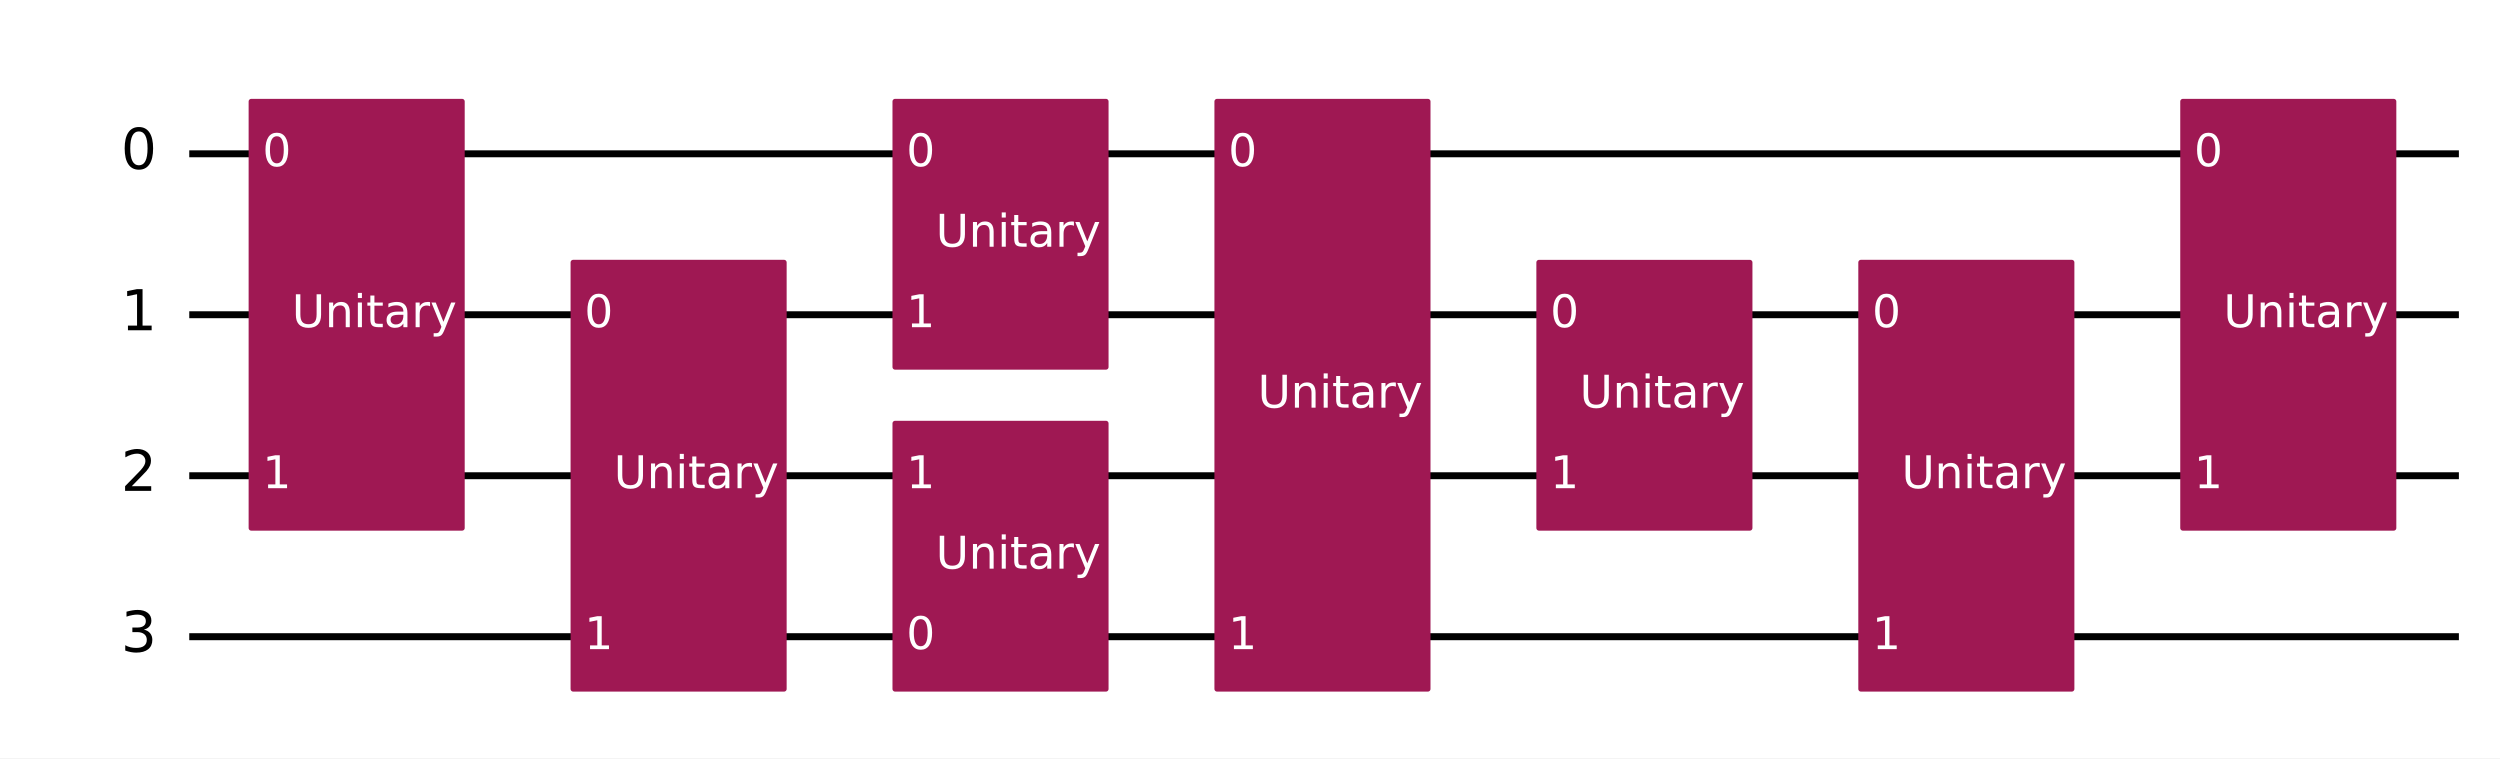
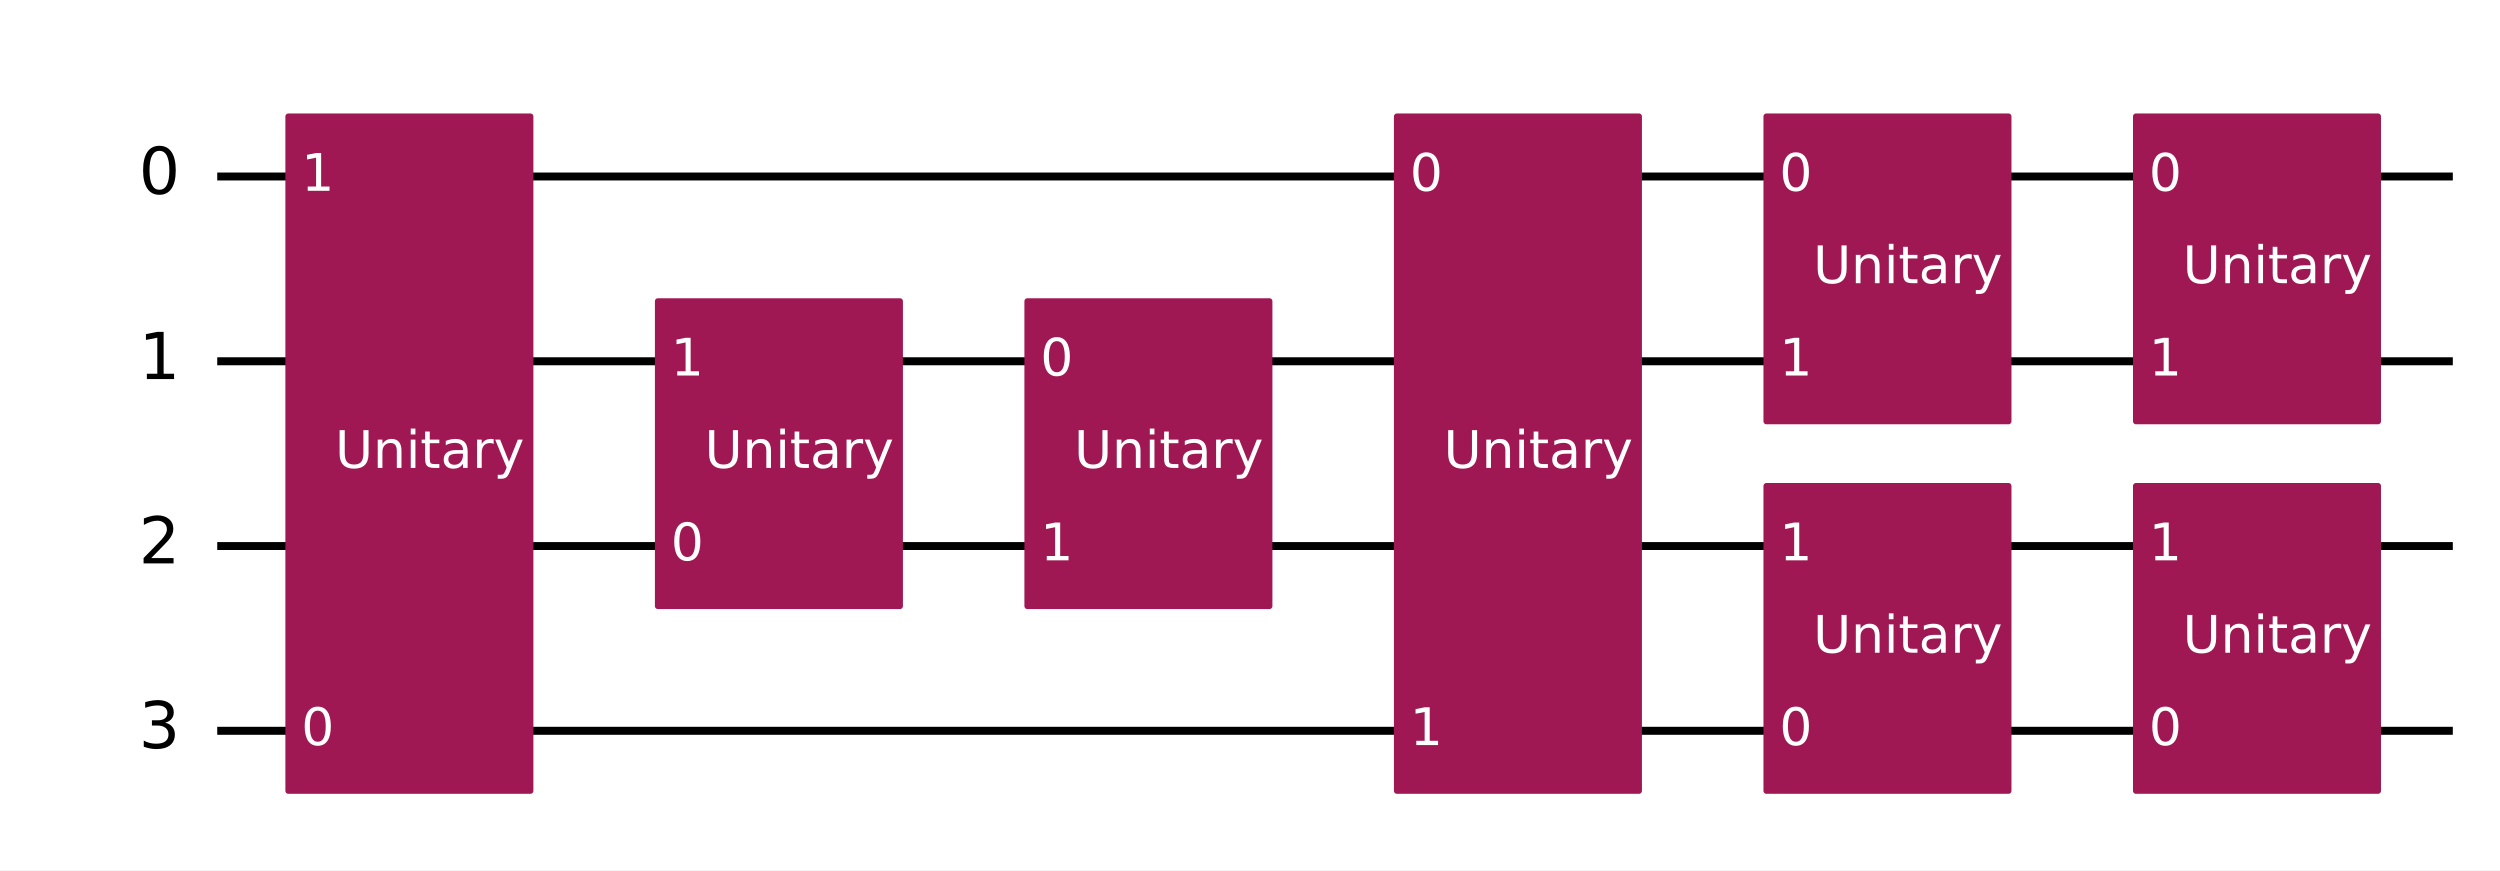
- <svg xmlns="http://www.w3.org/2000/svg" xmlns:xlink="http://www.w3.org/1999/xlink" width="719.93pt" height="218.36pt" version="1.1" viewBox="0 0 719.93 218.36">
+ <svg xmlns="http://www.w3.org/2000/svg" xmlns:xlink="http://www.w3.org/1999/xlink" width="627.22pt" height="218.36pt" version="1.1" viewBox="0 0 627.22 218.36">
  <defs>
    <style type="text/css">*{stroke-linejoin: round; stroke-linecap: butt}</style>
  </defs>
-   <path d="m0 218.36h719.93v-218.36h-719.93z" fill="#ffffff" />
-   <path d="m54.502 44.283h653.59" clip-path="url(#8fb275c92b1)" fill="none" stroke="#000000" stroke-linecap="square" stroke-width="2" />
-   <path d="m54.502 90.637h653.59" clip-path="url(#8fb275c92b1)" fill="none" stroke="#000000" stroke-linecap="square" stroke-width="2" />
-   <path d="m54.502 136.99h653.59" clip-path="url(#8fb275c92b1)" fill="none" stroke="#000000" stroke-linecap="square" stroke-width="2" />
-   <path d="m54.502 183.35h653.59" clip-path="url(#8fb275c92b1)" fill="none" stroke="#000000" stroke-linecap="square" stroke-width="2" />
+   <path d="m0 218.36h627.22v-218.36h-627.22z" fill="#ffffff" />
+   <path d="m54.502 44.283h560.88" clip-path="url(#8fb275c92b1)" fill="none" stroke="#000000" stroke-linecap="square" stroke-width="2" />
+   <path d="m54.502 90.637h560.88" clip-path="url(#8fb275c92b1)" fill="none" stroke="#000000" stroke-linecap="square" stroke-width="2" />
+   <path d="m54.502 136.99h560.88" clip-path="url(#8fb275c92b1)" fill="none" stroke="#000000" stroke-linecap="square" stroke-width="2" />
+   <path d="m54.502 183.35h560.88" clip-path="url(#8fb275c92b1)" fill="none" stroke="#000000" stroke-linecap="square" stroke-width="2" />
  <path d="m49.867 21.106h-1158.8v231.77h1158.8z" clip-path="url(#8fb275c92b1)" fill="#ffffff" stroke="#ffffff" stroke-width="1.5" />
-   <path d="m72.348 152.06h60.724v-122.84h-60.724z" clip-path="url(#8fb275c92b1)" fill="#9f1853" stroke="#9f1853" stroke-width="1.5" />
-   <path d="m165.06 198.41h60.724v-122.84h-60.724z" clip-path="url(#8fb275c92b1)" fill="#9f1853" stroke="#9f1853" stroke-width="1.5" />
-   <path d="m257.76 198.41h60.724v-76.484h-60.724z" clip-path="url(#8fb275c92b1)" fill="#9f1853" stroke="#9f1853" stroke-width="1.5" />
-   <path d="m257.76 105.7h60.724v-76.484h-60.724z" clip-path="url(#8fb275c92b1)" fill="#9f1853" stroke="#9f1853" stroke-width="1.5" />
+   <path d="m72.348 198.41h60.724v-169.19h-60.724z" clip-path="url(#8fb275c92b1)" fill="#9f1853" stroke="#9f1853" stroke-width="1.5" />
+   <path d="m165.06 152.06h60.724v-76.484h-60.724z" clip-path="url(#8fb275c92b1)" fill="#9f1853" stroke="#9f1853" stroke-width="1.5" />
+   <path d="m257.76 152.06h60.724v-76.484h-60.724z" clip-path="url(#8fb275c92b1)" fill="#9f1853" stroke="#9f1853" stroke-width="1.5" />
  <path d="m350.47 198.41h60.724v-169.19h-60.724z" clip-path="url(#8fb275c92b1)" fill="#9f1853" stroke="#9f1853" stroke-width="1.5" />
-   <path d="m443.18 152.06h60.724v-76.484h-60.724z" clip-path="url(#8fb275c92b1)" fill="#9f1853" stroke="#9f1853" stroke-width="1.5" />
-   <path d="m535.89 198.41h60.724v-122.84h-60.724z" clip-path="url(#8fb275c92b1)" fill="#9f1853" stroke="#9f1853" stroke-width="1.5" />
-   <path d="m628.6 152.06h60.724v-122.84h-60.724z" clip-path="url(#8fb275c92b1)" fill="#9f1853" stroke="#9f1853" stroke-width="1.5" />
+   <path d="m443.18 105.7h60.724v-76.484h-60.724z" clip-path="url(#8fb275c92b1)" fill="#9f1853" stroke="#9f1853" stroke-width="1.5" />
+   <path d="m443.18 198.41h60.724v-76.484h-60.724z" clip-path="url(#8fb275c92b1)" fill="#9f1853" stroke="#9f1853" stroke-width="1.5" />
+   <path d="m535.89 198.41h60.724v-76.484h-60.724z" clip-path="url(#8fb275c92b1)" fill="#9f1853" stroke="#9f1853" stroke-width="1.5" />
+   <path d="m535.89 105.7h60.724v-76.484h-60.724z" clip-path="url(#8fb275c92b1)" fill="#9f1853" stroke="#9f1853" stroke-width="1.5" />
  <g clip-path="url(#8fb275c92b1)">
    <g transform="translate(34.831 48.767) scale(.1625 -.1625)">
      <defs>
        <path id="DejaVuSans-30" transform="scale(.015625)" d="m2034 4250q-487 0-733-480-245-479-245-1442 0-959 245-1439 246-480 733-480 491 0 736 480 246 480 246 1439 0 963-246 1442-245 480-736 480zm0 500q785 0 1199-621 414-620 414-1801 0-1178-414-1799-414-620-1199-620-784 0-1198 620-414 621-414 1799 0 1181 414 1801 414 621 1198 621z" />
      </defs>
      <use transform="translate(0 .78125)" xlink:href="#DejaVuSans-30" />
    </g>
  </g>
  <g clip-path="url(#8fb275c92b1)">
    <g transform="translate(34.831 95.121) scale(.1625 -.1625)">
      <defs>
        <path id="DejaVuSans-31" transform="scale(.015625)" d="m794 531h1031v3560l-1122-225v575l1116 225h631v-4135h1031v-531h-2687v531z" />
      </defs>
      <use transform="translate(0 .09375)" xlink:href="#DejaVuSans-31" />
    </g>
  </g>
  <g clip-path="url(#8fb275c92b1)">
    <g transform="translate(34.831 141.48) scale(.1625 -.1625)">
      <defs>
        <path id="DejaVuSans-32" transform="scale(.015625)" d="m1228 531h2203v-531h-2962v531q359 372 979 998 621 627 780 809 303 340 423 576 121 236 121 464 0 372-261 606-261 235-680 235-297 0-627-103-329-103-704-313v638q381 153 712 231 332 78 607 78 725 0 1156-363 431-362 431-968 0-288-108-546-107-257-392-607-78-91-497-524-418-433-1181-1211z" />
      </defs>
      <use transform="translate(0 .78125)" xlink:href="#DejaVuSans-32" />
    </g>
  </g>
  <g clip-path="url(#8fb275c92b1)">
    <g transform="translate(34.831 187.83) scale(.1625 -.1625)">
      <defs>
        <path id="DejaVuSans-33" transform="scale(.015625)" d="m2597 2516q453-97 707-404 255-306 255-756 0-690-475-1069-475-378-1350-378-293 0-604 58t-642 174v609q262-153 574-231 313-78 654-78 593 0 904 234t311 681q0 413-289 645-289 233-804 233h-544v519h569q465 0 712 186t247 536q0 359-255 551-254 193-729 193-260 0-557-57-297-56-653-174v562q360 100 674 150t592 50q719 0 1137-327 419-326 419-882 0-388-222-655t-631-370z" />
      </defs>
      <use transform="translate(0 .78125)" xlink:href="#DejaVuSans-33" />
    </g>
  </g>
  <g clip-path="url(#8fb275c92b1)">
+     <g transform="translate(75.593 186.93) scale(.13 -.13)" fill="#ffffff">
+       <use xlink:href="#DejaVuSans-30" />
+     </g>
+   </g>
+   <g clip-path="url(#8fb275c92b1)">
    <g transform="translate(75.593 47.87) scale(.13 -.13)" fill="#ffffff">
-       <use xlink:href="#DejaVuSans-30" />
-     </g>
-   </g>
-   <g clip-path="url(#8fb275c92b1)">
-     <g transform="translate(75.593 140.58) scale(.13 -.13)" fill="#ffffff">
-       <use xlink:href="#DejaVuSans-31" />
-     </g>
-   </g>
-   <g clip-path="url(#8fb275c92b1)">
-     <g transform="translate(84.076 94.224) scale(.13 -.13)" fill="#ffffff">
+       <use xlink:href="#DejaVuSans-31" />
+     </g>
+   </g>
+   <g clip-path="url(#8fb275c92b1)">
+     <g transform="translate(84.076 117.4) scale(.13 -.13)" fill="#ffffff">
      <defs>
        <path id="DejaVuSans-55" transform="scale(.015625)" d="m556 4666h635v-2835q0-750 271-1080 272-329 882-329 606 0 878 329 272 330 272 1080v2835h634v-2913q0-912-452-1378-451-466-1332-466-885 0-1337 466-451 466-451 1378v2913z" />
        <path id="DejaVuSans-6e" transform="scale(.015625)" d="m3513 2113v-2113h-575v2094q0 497-194 743-194 247-581 247-466 0-735-297-269-296-269-809v-1978h-578v3500h578v-544q207 316 486 472 280 156 646 156 603 0 912-373 310-373 310-1098z" />
        <path id="DejaVuSans-69" transform="scale(.015625)" d="m603 3500h575v-3500h-575v3500zm0 1363h575v-729h-575v729z" />
        <path id="DejaVuSans-74" transform="scale(.015625)" d="m1172 4494v-994h1184v-447h-1184v-1900q0-428 117-550t477-122h590v-481h-590q-666 0-919 248-253 249-253 905v1900h-422v447h422v994h578z" />
        <path id="DejaVuSans-61" transform="scale(.015625)" d="m2194 1759q-697 0-966-159t-269-544q0-306 202-486 202-179 548-179 479 0 768 339t289 901v128h-572zm1147 238v-1997h-575v531q-197-318-491-470t-719-152q-537 0-855 302-317 302-317 808 0 590 395 890 396 300 1180 300h807v57q0 397-261 614t-733 217q-300 0-585-72-284-72-546-216v532q315 122 612 182 297 61 578 61 760 0 1135-394 375-393 375-1193z" />
        <path id="DejaVuSans-72" transform="scale(.015625)" d="m2631 2963q-97 56-211 82-114 27-251 27-488 0-749-317t-261-911v-1844h-578v3500h578v-544q182 319 472 473 291 155 707 155 59 0 131-8 72-7 159-23l3-590z" />
        <path id="DejaVuSans-79" transform="scale(.015625)" d="m2059-325q-243-625-475-815-231-191-618-191h-460v481h338q237 0 368 113 132 112 291 531l103 262-1415 3444h609l1094-2737 1094 2737h609l-1538-3825z" />
      </defs>
      <use xlink:href="#DejaVuSans-55" />
      <use transform="translate(73.193)" xlink:href="#DejaVuSans-6e" />
      <use transform="translate(136.57)" xlink:href="#DejaVuSans-69" />
      <use transform="translate(164.36)" xlink:href="#DejaVuSans-74" />
      <use transform="translate(203.56)" xlink:href="#DejaVuSans-61" />
      <use transform="translate(264.84)" xlink:href="#DejaVuSans-72" />
      <use transform="translate(305.96)" xlink:href="#DejaVuSans-79" />
    </g>
  </g>
  <g clip-path="url(#8fb275c92b1)">
+     <g transform="translate(168.3 140.58) scale(.13 -.13)" fill="#ffffff">
+       <use xlink:href="#DejaVuSans-30" />
+     </g>
+   </g>
+   <g clip-path="url(#8fb275c92b1)">
    <g transform="translate(168.3 94.224) scale(.13 -.13)" fill="#ffffff">
-       <use xlink:href="#DejaVuSans-30" />
-     </g>
-   </g>
-   <g clip-path="url(#8fb275c92b1)">
-     <g transform="translate(168.3 186.93) scale(.13 -.13)" fill="#ffffff">
-       <use xlink:href="#DejaVuSans-31" />
-     </g>
-   </g>
-   <g clip-path="url(#8fb275c92b1)">
-     <g transform="translate(176.78 140.58) scale(.13 -.13)" fill="#ffffff">
-       <use xlink:href="#DejaVuSans-55" />
-       <use transform="translate(73.193)" xlink:href="#DejaVuSans-6e" />
-       <use transform="translate(136.57)" xlink:href="#DejaVuSans-69" />
-       <use transform="translate(164.36)" xlink:href="#DejaVuSans-74" />
-       <use transform="translate(203.56)" xlink:href="#DejaVuSans-61" />
-       <use transform="translate(264.84)" xlink:href="#DejaVuSans-72" />
-       <use transform="translate(305.96)" xlink:href="#DejaVuSans-79" />
-     </g>
-   </g>
-   <g clip-path="url(#8fb275c92b1)">
-     <g transform="translate(261.01 186.93) scale(.13 -.13)" fill="#ffffff">
+       <use xlink:href="#DejaVuSans-31" />
+     </g>
+   </g>
+   <g clip-path="url(#8fb275c92b1)">
+     <g transform="translate(176.78 117.4) scale(.13 -.13)" fill="#ffffff">
+       <use xlink:href="#DejaVuSans-55" />
+       <use transform="translate(73.193)" xlink:href="#DejaVuSans-6e" />
+       <use transform="translate(136.57)" xlink:href="#DejaVuSans-69" />
+       <use transform="translate(164.36)" xlink:href="#DejaVuSans-74" />
+       <use transform="translate(203.56)" xlink:href="#DejaVuSans-61" />
+       <use transform="translate(264.84)" xlink:href="#DejaVuSans-72" />
+       <use transform="translate(305.96)" xlink:href="#DejaVuSans-79" />
+     </g>
+   </g>
+   <g clip-path="url(#8fb275c92b1)">
+     <g transform="translate(261.01 94.224) scale(.13 -.13)" fill="#ffffff">
      <use xlink:href="#DejaVuSans-30" />
    </g>
  </g>
  <g clip-path="url(#8fb275c92b1)">
    <g transform="translate(261.01 140.58) scale(.13 -.13)" fill="#ffffff">
      <use xlink:href="#DejaVuSans-31" />
    </g>
  </g>
  <g clip-path="url(#8fb275c92b1)">
-     <g transform="translate(269.49 163.76) scale(.13 -.13)" fill="#ffffff">
-       <use xlink:href="#DejaVuSans-55" />
-       <use transform="translate(73.193)" xlink:href="#DejaVuSans-6e" />
-       <use transform="translate(136.57)" xlink:href="#DejaVuSans-69" />
-       <use transform="translate(164.36)" xlink:href="#DejaVuSans-74" />
-       <use transform="translate(203.56)" xlink:href="#DejaVuSans-61" />
-       <use transform="translate(264.84)" xlink:href="#DejaVuSans-72" />
-       <use transform="translate(305.96)" xlink:href="#DejaVuSans-79" />
-     </g>
-   </g>
-   <g clip-path="url(#8fb275c92b1)">
-     <g transform="translate(261.01 47.87) scale(.13 -.13)" fill="#ffffff">
-       <use xlink:href="#DejaVuSans-30" />
-     </g>
-   </g>
-   <g clip-path="url(#8fb275c92b1)">
-     <g transform="translate(261.01 94.224) scale(.13 -.13)" fill="#ffffff">
-       <use xlink:href="#DejaVuSans-31" />
-     </g>
-   </g>
-   <g clip-path="url(#8fb275c92b1)">
-     <g transform="translate(269.49 71.047) scale(.13 -.13)" fill="#ffffff">
+     <g transform="translate(269.49 117.4) scale(.13 -.13)" fill="#ffffff">
      <use xlink:href="#DejaVuSans-55" />
      <use transform="translate(73.193)" xlink:href="#DejaVuSans-6e" />
      <use transform="translate(136.57)" xlink:href="#DejaVuSans-69" />
      <use transform="translate(164.36)" xlink:href="#DejaVuSans-74" />
      <use transform="translate(203.56)" xlink:href="#DejaVuSans-61" />
      <use transform="translate(264.84)" xlink:href="#DejaVuSans-72" />
      <use transform="translate(305.96)" xlink:href="#DejaVuSans-79" />
    </g>
  </g>
  <g clip-path="url(#8fb275c92b1)">
    <g transform="translate(353.72 47.87) scale(.13 -.13)" fill="#ffffff">
      <use xlink:href="#DejaVuSans-30" />
    </g>
  </g>
  <g clip-path="url(#8fb275c92b1)">
    <g transform="translate(353.72 186.93) scale(.13 -.13)" fill="#ffffff">
      <use xlink:href="#DejaVuSans-31" />
    </g>
  </g>
  <g clip-path="url(#8fb275c92b1)">
    <g transform="translate(362.2 117.4) scale(.13 -.13)" fill="#ffffff">
      <use xlink:href="#DejaVuSans-55" />
      <use transform="translate(73.193)" xlink:href="#DejaVuSans-6e" />
      <use transform="translate(136.57)" xlink:href="#DejaVuSans-69" />
      <use transform="translate(164.36)" xlink:href="#DejaVuSans-74" />
      <use transform="translate(203.56)" xlink:href="#DejaVuSans-61" />
      <use transform="translate(264.84)" xlink:href="#DejaVuSans-72" />
      <use transform="translate(305.96)" xlink:href="#DejaVuSans-79" />
    </g>
  </g>
  <g clip-path="url(#8fb275c92b1)">
+     <g transform="translate(446.43 47.87) scale(.13 -.13)" fill="#ffffff">
+       <use xlink:href="#DejaVuSans-30" />
+     </g>
+   </g>
+   <g clip-path="url(#8fb275c92b1)">
    <g transform="translate(446.43 94.224) scale(.13 -.13)" fill="#ffffff">
+       <use xlink:href="#DejaVuSans-31" />
+     </g>
+   </g>
+   <g clip-path="url(#8fb275c92b1)">
+     <g transform="translate(454.91 71.047) scale(.13 -.13)" fill="#ffffff">
+       <use xlink:href="#DejaVuSans-55" />
+       <use transform="translate(73.193)" xlink:href="#DejaVuSans-6e" />
+       <use transform="translate(136.57)" xlink:href="#DejaVuSans-69" />
+       <use transform="translate(164.36)" xlink:href="#DejaVuSans-74" />
+       <use transform="translate(203.56)" xlink:href="#DejaVuSans-61" />
+       <use transform="translate(264.84)" xlink:href="#DejaVuSans-72" />
+       <use transform="translate(305.96)" xlink:href="#DejaVuSans-79" />
+     </g>
+   </g>
+   <g clip-path="url(#8fb275c92b1)">
+     <g transform="translate(446.43 186.93) scale(.13 -.13)" fill="#ffffff">
      <use xlink:href="#DejaVuSans-30" />
    </g>
  </g>
  <g clip-path="url(#8fb275c92b1)">
    <g transform="translate(446.43 140.58) scale(.13 -.13)" fill="#ffffff">
      <use xlink:href="#DejaVuSans-31" />
    </g>
  </g>
  <g clip-path="url(#8fb275c92b1)">
-     <g transform="translate(454.91 117.4) scale(.13 -.13)" fill="#ffffff">
-       <use xlink:href="#DejaVuSans-55" />
-       <use transform="translate(73.193)" xlink:href="#DejaVuSans-6e" />
-       <use transform="translate(136.57)" xlink:href="#DejaVuSans-69" />
-       <use transform="translate(164.36)" xlink:href="#DejaVuSans-74" />
-       <use transform="translate(203.56)" xlink:href="#DejaVuSans-61" />
-       <use transform="translate(264.84)" xlink:href="#DejaVuSans-72" />
-       <use transform="translate(305.96)" xlink:href="#DejaVuSans-79" />
+     <g transform="translate(454.91 163.76) scale(.13 -.13)" fill="#ffffff">
+       <use xlink:href="#DejaVuSans-55" />
+       <use transform="translate(73.193)" xlink:href="#DejaVuSans-6e" />
+       <use transform="translate(136.57)" xlink:href="#DejaVuSans-69" />
+       <use transform="translate(164.36)" xlink:href="#DejaVuSans-74" />
+       <use transform="translate(203.56)" xlink:href="#DejaVuSans-61" />
+       <use transform="translate(264.84)" xlink:href="#DejaVuSans-72" />
+       <use transform="translate(305.96)" xlink:href="#DejaVuSans-79" />
+     </g>
+   </g>
+   <g clip-path="url(#8fb275c92b1)">
+     <g transform="translate(539.13 186.93) scale(.13 -.13)" fill="#ffffff">
+       <use xlink:href="#DejaVuSans-30" />
+     </g>
+   </g>
+   <g clip-path="url(#8fb275c92b1)">
+     <g transform="translate(539.13 140.58) scale(.13 -.13)" fill="#ffffff">
+       <use xlink:href="#DejaVuSans-31" />
+     </g>
+   </g>
+   <g clip-path="url(#8fb275c92b1)">
+     <g transform="translate(547.62 163.76) scale(.13 -.13)" fill="#ffffff">
+       <use xlink:href="#DejaVuSans-55" />
+       <use transform="translate(73.193)" xlink:href="#DejaVuSans-6e" />
+       <use transform="translate(136.57)" xlink:href="#DejaVuSans-69" />
+       <use transform="translate(164.36)" xlink:href="#DejaVuSans-74" />
+       <use transform="translate(203.56)" xlink:href="#DejaVuSans-61" />
+       <use transform="translate(264.84)" xlink:href="#DejaVuSans-72" />
+       <use transform="translate(305.96)" xlink:href="#DejaVuSans-79" />
+     </g>
+   </g>
+   <g clip-path="url(#8fb275c92b1)">
+     <g transform="translate(539.13 47.87) scale(.13 -.13)" fill="#ffffff">
+       <use xlink:href="#DejaVuSans-30" />
    </g>
  </g>
  <g clip-path="url(#8fb275c92b1)">
    <g transform="translate(539.13 94.224) scale(.13 -.13)" fill="#ffffff">
-       <use xlink:href="#DejaVuSans-30" />
-     </g>
-   </g>
-   <g clip-path="url(#8fb275c92b1)">
-     <g transform="translate(539.13 186.93) scale(.13 -.13)" fill="#ffffff">
-       <use xlink:href="#DejaVuSans-31" />
-     </g>
-   </g>
-   <g clip-path="url(#8fb275c92b1)">
-     <g transform="translate(547.62 140.58) scale(.13 -.13)" fill="#ffffff">
-       <use xlink:href="#DejaVuSans-55" />
-       <use transform="translate(73.193)" xlink:href="#DejaVuSans-6e" />
-       <use transform="translate(136.57)" xlink:href="#DejaVuSans-69" />
-       <use transform="translate(164.36)" xlink:href="#DejaVuSans-74" />
-       <use transform="translate(203.56)" xlink:href="#DejaVuSans-61" />
-       <use transform="translate(264.84)" xlink:href="#DejaVuSans-72" />
-       <use transform="translate(305.96)" xlink:href="#DejaVuSans-79" />
-     </g>
-   </g>
-   <g clip-path="url(#8fb275c92b1)">
-     <g transform="translate(631.84 47.87) scale(.13 -.13)" fill="#ffffff">
-       <use xlink:href="#DejaVuSans-30" />
-     </g>
-   </g>
-   <g clip-path="url(#8fb275c92b1)">
-     <g transform="translate(631.84 140.58) scale(.13 -.13)" fill="#ffffff">
-       <use xlink:href="#DejaVuSans-31" />
-     </g>
-   </g>
-   <g clip-path="url(#8fb275c92b1)">
-     <g transform="translate(640.32 94.224) scale(.13 -.13)" fill="#ffffff">
+       <use xlink:href="#DejaVuSans-31" />
+     </g>
+   </g>
+   <g clip-path="url(#8fb275c92b1)">
+     <g transform="translate(547.62 71.047) scale(.13 -.13)" fill="#ffffff">
      <use xlink:href="#DejaVuSans-55" />
      <use transform="translate(73.193)" xlink:href="#DejaVuSans-6e" />
      <use transform="translate(136.57)" xlink:href="#DejaVuSans-69" />
      <use transform="translate(164.36)" xlink:href="#DejaVuSans-74" />
      <use transform="translate(203.56)" xlink:href="#DejaVuSans-61" />
      <use transform="translate(264.84)" xlink:href="#DejaVuSans-72" />
      <use transform="translate(305.96)" xlink:href="#DejaVuSans-79" />
    </g>
  </g>
  <defs>
    <clipPath id="8fb275c92b1">
-       <rect x="7.2" y="7.2" width="705.53" height="203.96" />
+       <rect x="7.2" y="7.2" width="612.82" height="203.96" />
    </clipPath>
  </defs>
</svg>
